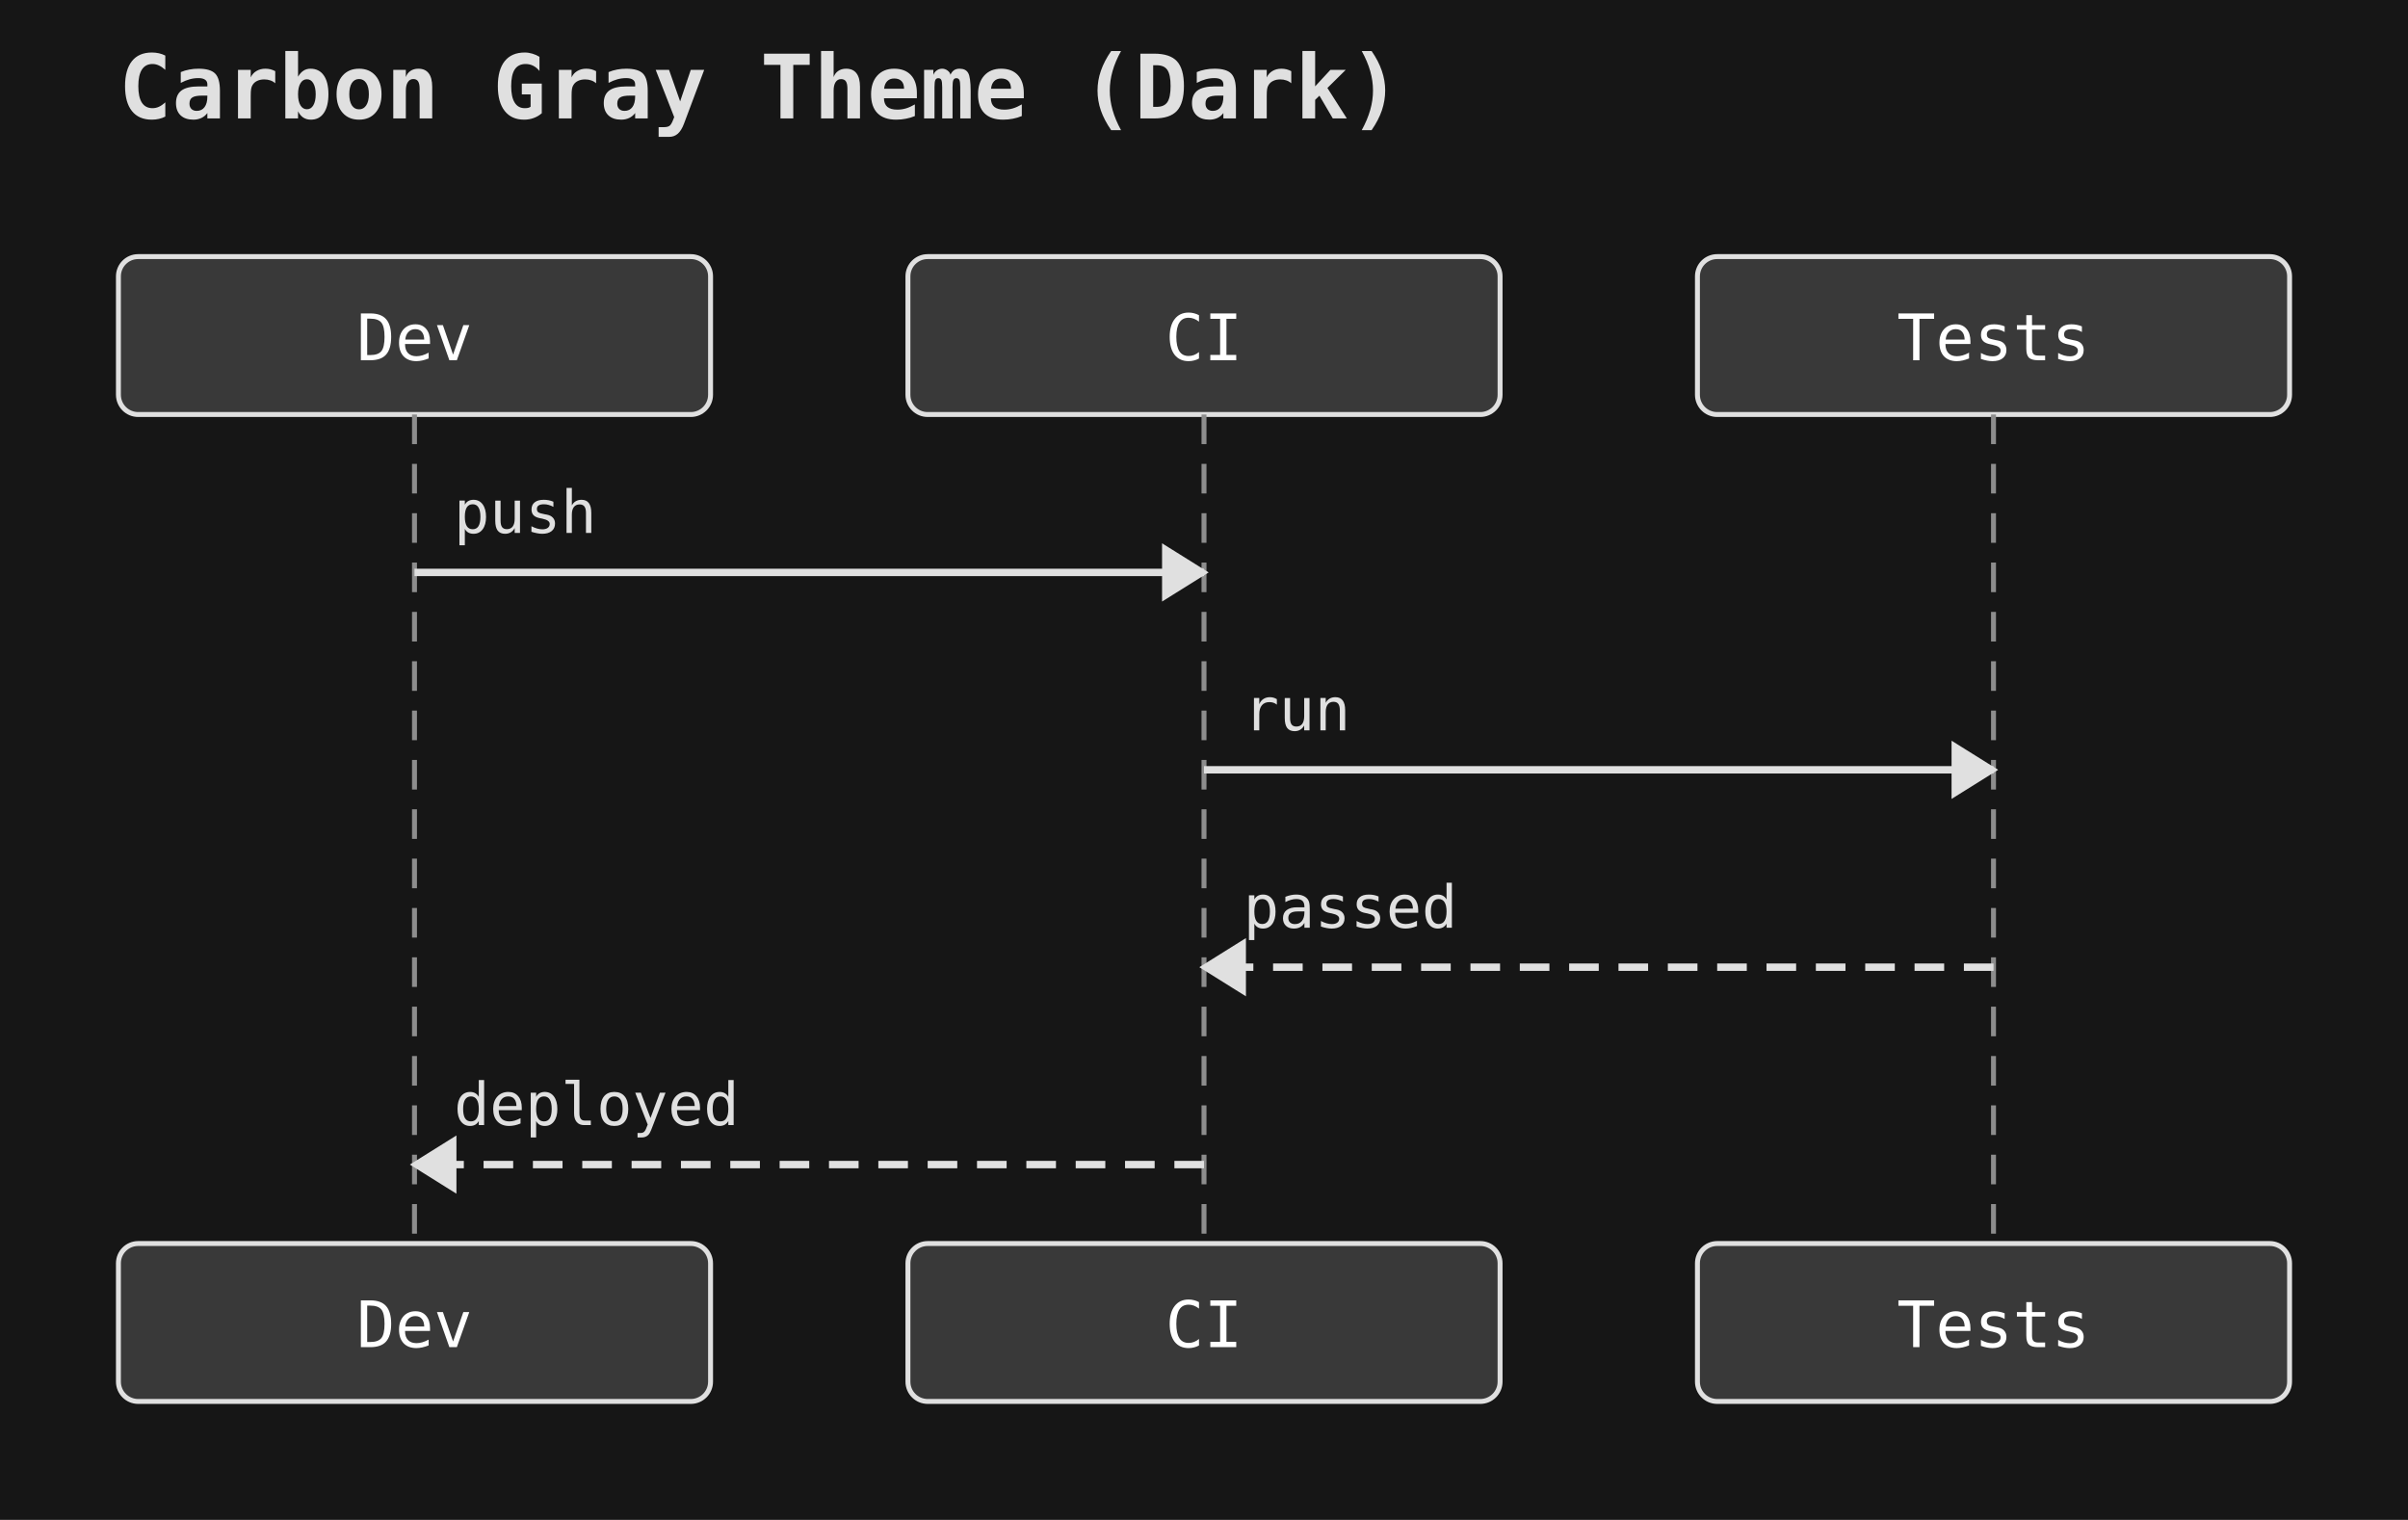
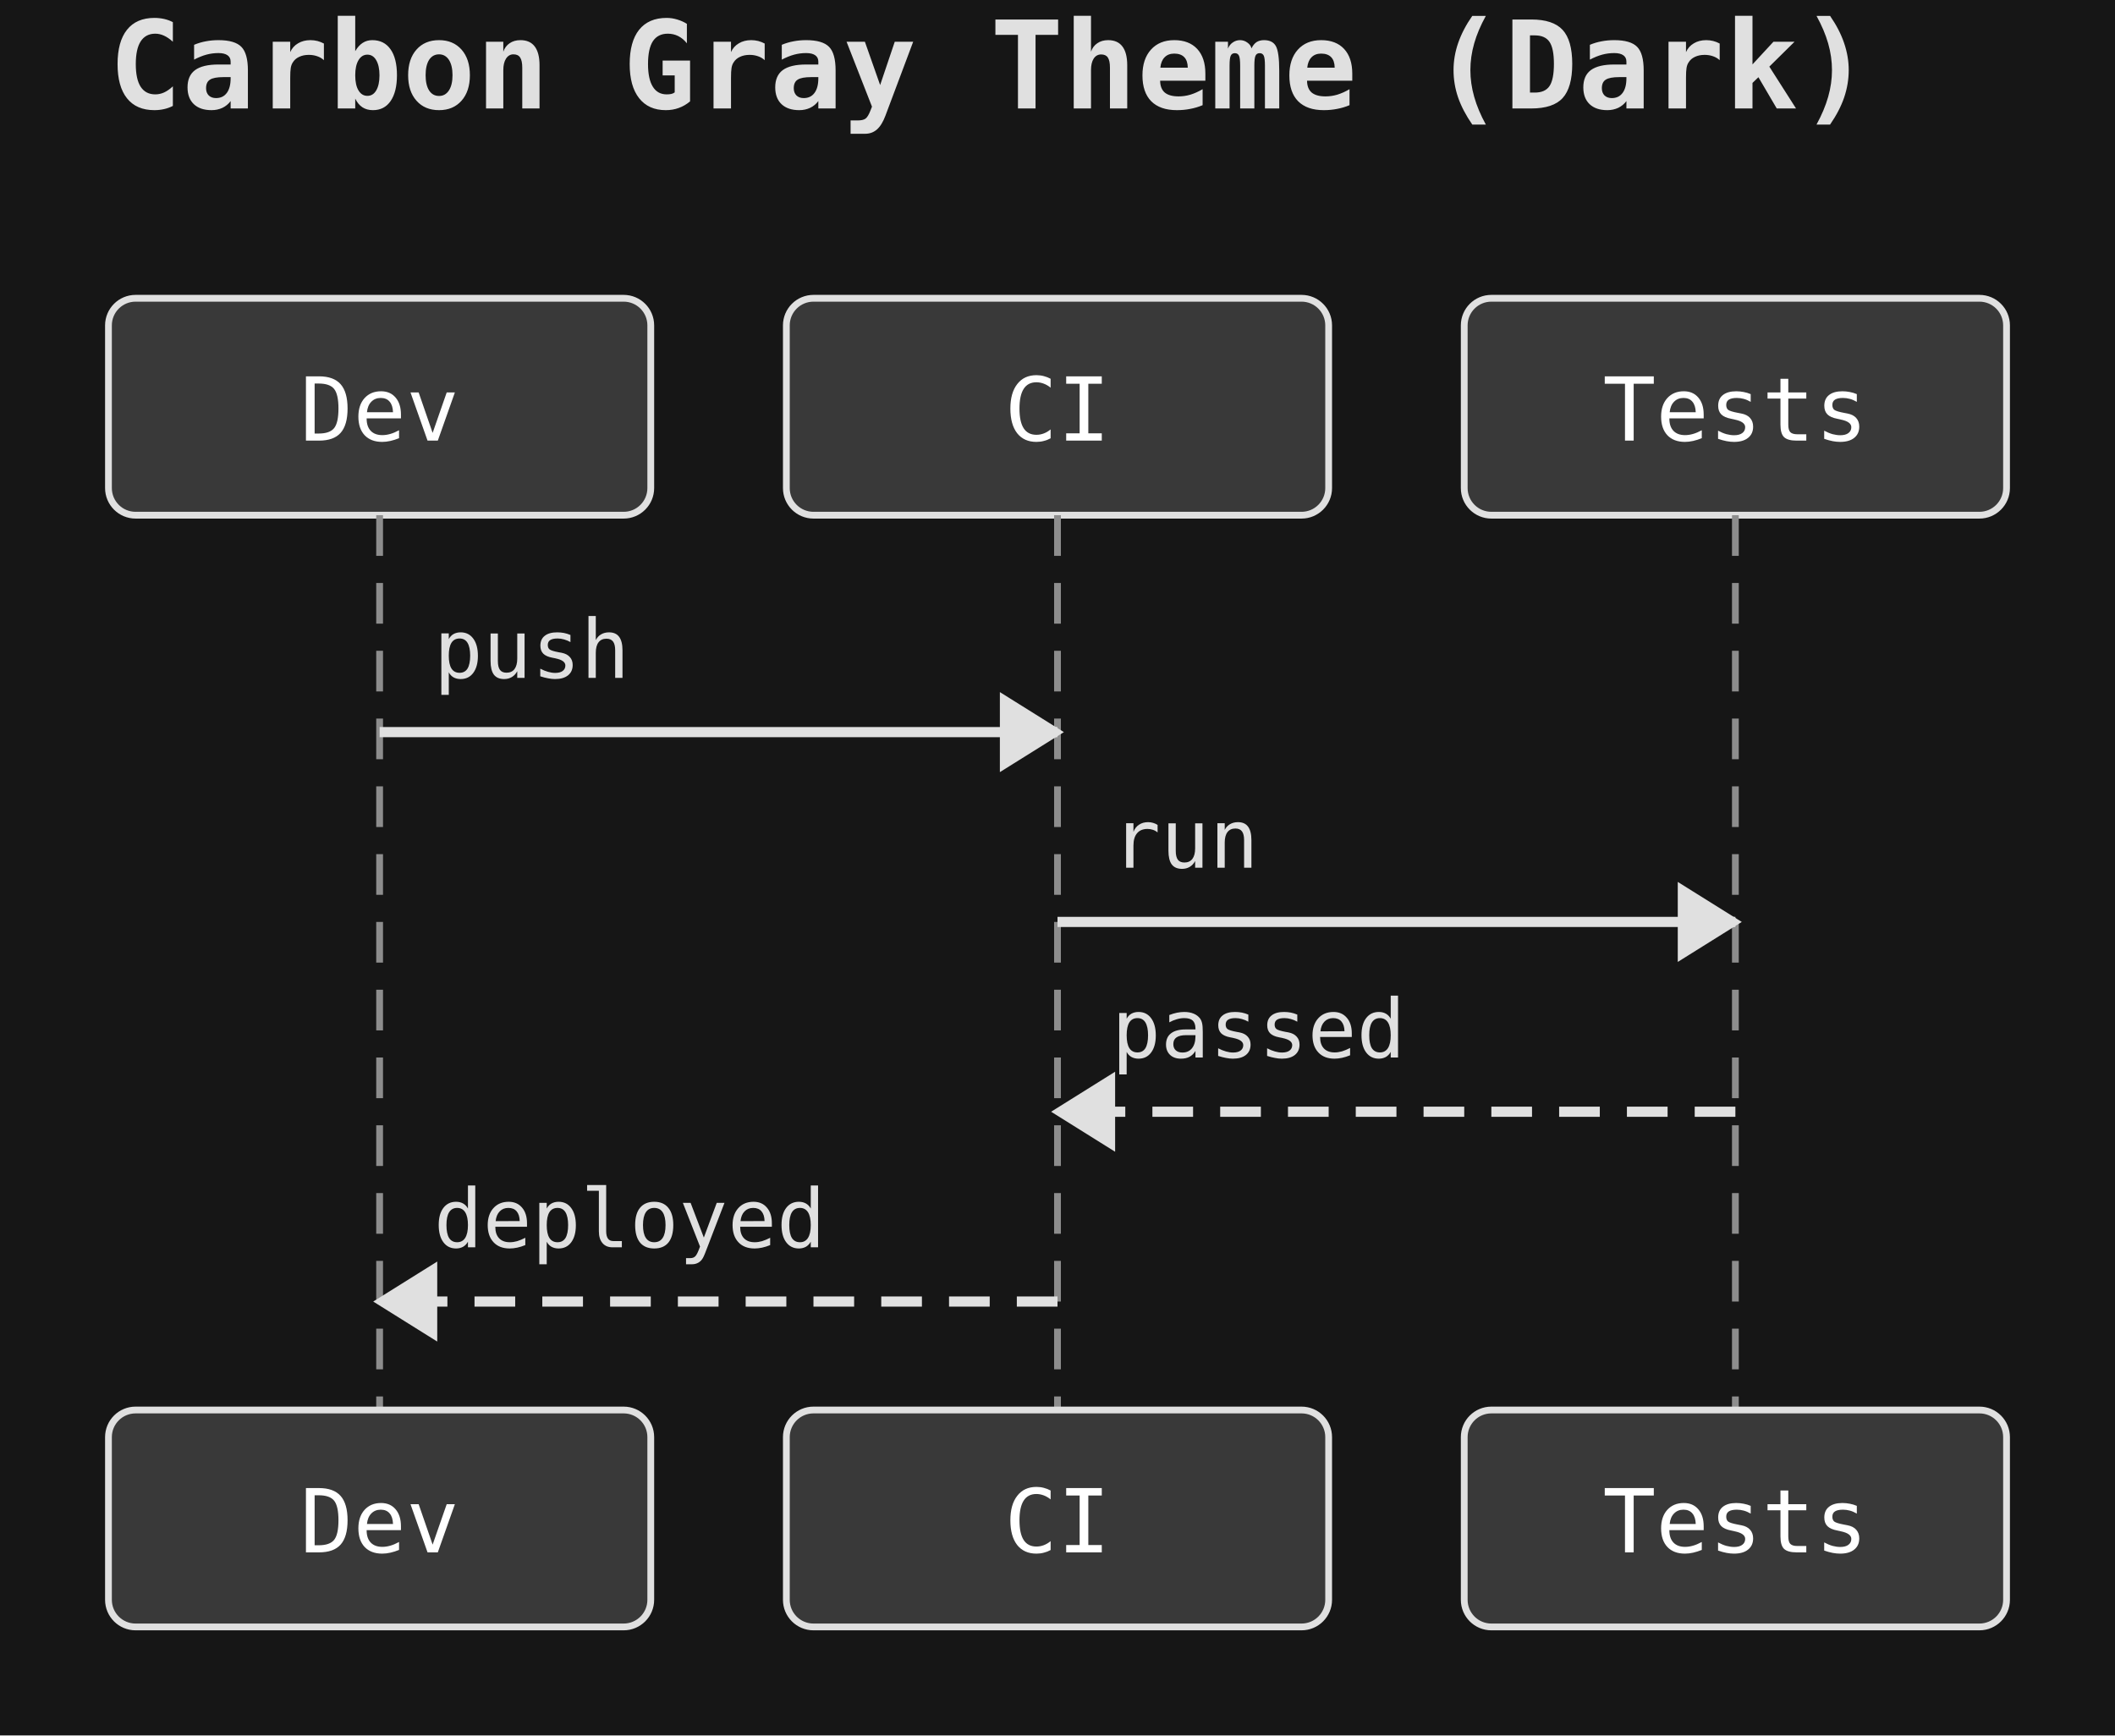
- <svg xmlns="http://www.w3.org/2000/svg" width="488" height="308" viewBox="0 0 488 308">
+ <svg xmlns="http://www.w3.org/2000/svg" width="312" height="256" viewBox="0 0 312 256">
  <rect width="100%" height="100%" fill="#161616" />
-   <text x="24" y="24" font-family="monospace" font-size="18" font-weight="600" fill="#e0e0e0">Carbon Gray Theme (Dark)</text>
-   <rect x="24" y="52" width="120" height="32" rx="4" ry="4" fill="#393939" stroke="#e0e0e0" stroke-width="1" />
-   <text x="84" y="73" text-anchor="middle" font-family="monospace" font-size="13" fill="#ffffff">Dev</text>
-   <rect x="184" y="52" width="120" height="32" rx="4" ry="4" fill="#393939" stroke="#e0e0e0" stroke-width="1" />
-   <text x="244" y="73" text-anchor="middle" font-family="monospace" font-size="13" fill="#ffffff">CI</text>
-   <rect x="344" y="52" width="120" height="32" rx="4" ry="4" fill="#393939" stroke="#e0e0e0" stroke-width="1" />
-   <text x="404" y="73" text-anchor="middle" font-family="monospace" font-size="13" fill="#ffffff">Tests</text>
-   <line x1="84" y1="84" x2="84" y2="252" stroke="#8d8d8d" stroke-width="1" stroke-dasharray="6 4" />
-   <line x1="244" y1="84" x2="244" y2="252" stroke="#8d8d8d" stroke-width="1" stroke-dasharray="6 4" />
-   <line x1="404" y1="84" x2="404" y2="252" stroke="#8d8d8d" stroke-width="1" stroke-dasharray="6 4" />
-   <line x1="84" y1="116" x2="244" y2="116" stroke="#e0e0e0" stroke-width="1.5" />
-   <polygon points="244,116 236,111 236,121" fill="#e0e0e0" stroke="#e0e0e0" stroke-width="1" />
-   <text x="92" y="108" text-anchor="start" font-family="monospace" font-size="12" fill="#e0e0e0">push</text>
-   <line x1="244" y1="156" x2="404" y2="156" stroke="#e0e0e0" stroke-width="1.5" />
-   <polygon points="404,156 396,151 396,161" fill="#e0e0e0" stroke="#e0e0e0" stroke-width="1" />
-   <text x="252" y="148" text-anchor="start" font-family="monospace" font-size="12" fill="#e0e0e0">run</text>
-   <line x1="404" y1="196" x2="244" y2="196" stroke="#e0e0e0" stroke-width="1.5" stroke-dasharray="6 4" />
-   <polygon points="244,196 252,191 252,201" fill="#e0e0e0" stroke="#e0e0e0" stroke-width="1" />
-   <text x="252" y="188" text-anchor="start" font-family="monospace" font-size="12" fill="#e0e0e0">passed</text>
-   <line x1="244" y1="236" x2="84" y2="236" stroke="#e0e0e0" stroke-width="1.5" stroke-dasharray="6 4" />
-   <polygon points="84,236 92,231 92,241" fill="#e0e0e0" stroke="#e0e0e0" stroke-width="1" />
-   <text x="92" y="228" text-anchor="start" font-family="monospace" font-size="12" fill="#e0e0e0">deployed</text>
-   <rect x="24" y="252" width="120" height="32" rx="4" ry="4" fill="#393939" stroke="#e0e0e0" stroke-width="1" />
-   <text x="84" y="273" text-anchor="middle" font-family="monospace" font-size="13" fill="#ffffff">Dev</text>
-   <rect x="184" y="252" width="120" height="32" rx="4" ry="4" fill="#393939" stroke="#e0e0e0" stroke-width="1" />
-   <text x="244" y="273" text-anchor="middle" font-family="monospace" font-size="13" fill="#ffffff">CI</text>
-   <rect x="344" y="252" width="120" height="32" rx="4" ry="4" fill="#393939" stroke="#e0e0e0" stroke-width="1" />
-   <text x="404" y="273" text-anchor="middle" font-family="monospace" font-size="13" fill="#ffffff">Tests</text>
+   <text x="16" y="16" font-family="monospace" font-size="18" font-weight="600" fill="#e0e0e0">Carbon Gray Theme (Dark)</text>
+   <rect x="16" y="44" width="80" height="32" rx="4" ry="4" fill="#393939" stroke="#e0e0e0" stroke-width="1" />
+   <text x="56" y="65" text-anchor="middle" font-family="monospace" font-size="13" fill="#ffffff">Dev</text>
+   <rect x="116" y="44" width="80" height="32" rx="4" ry="4" fill="#393939" stroke="#e0e0e0" stroke-width="1" />
+   <text x="156" y="65" text-anchor="middle" font-family="monospace" font-size="13" fill="#ffffff">CI</text>
+   <rect x="216" y="44" width="80" height="32" rx="4" ry="4" fill="#393939" stroke="#e0e0e0" stroke-width="1" />
+   <text x="256" y="65" text-anchor="middle" font-family="monospace" font-size="13" fill="#ffffff">Tests</text>
+   <line x1="56" y1="76" x2="56" y2="208" stroke="#8d8d8d" stroke-width="1" stroke-dasharray="6 4" />
+   <line x1="156" y1="76" x2="156" y2="208" stroke="#8d8d8d" stroke-width="1" stroke-dasharray="6 4" />
+   <line x1="256" y1="76" x2="256" y2="208" stroke="#8d8d8d" stroke-width="1" stroke-dasharray="6 4" />
+   <line x1="56" y1="108" x2="156" y2="108" stroke="#e0e0e0" stroke-width="1.5" />
+   <polygon points="156,108 148,103 148,113" fill="#e0e0e0" stroke="#e0e0e0" stroke-width="1" />
+   <text x="64" y="100" text-anchor="start" font-family="monospace" font-size="12" fill="#e0e0e0">push</text>
+   <line x1="156" y1="136" x2="256" y2="136" stroke="#e0e0e0" stroke-width="1.5" />
+   <polygon points="256,136 248,131 248,141" fill="#e0e0e0" stroke="#e0e0e0" stroke-width="1" />
+   <text x="164" y="128" text-anchor="start" font-family="monospace" font-size="12" fill="#e0e0e0">run</text>
+   <line x1="256" y1="164" x2="156" y2="164" stroke="#e0e0e0" stroke-width="1.5" stroke-dasharray="6 4" />
+   <polygon points="156,164 164,159 164,169" fill="#e0e0e0" stroke="#e0e0e0" stroke-width="1" />
+   <text x="164" y="156" text-anchor="start" font-family="monospace" font-size="12" fill="#e0e0e0">passed</text>
+   <line x1="156" y1="192" x2="56" y2="192" stroke="#e0e0e0" stroke-width="1.5" stroke-dasharray="6 4" />
+   <polygon points="56,192 64,187 64,197" fill="#e0e0e0" stroke="#e0e0e0" stroke-width="1" />
+   <text x="64" y="184" text-anchor="start" font-family="monospace" font-size="12" fill="#e0e0e0">deployed</text>
+   <rect x="16" y="208" width="80" height="32" rx="4" ry="4" fill="#393939" stroke="#e0e0e0" stroke-width="1" />
+   <text x="56" y="229" text-anchor="middle" font-family="monospace" font-size="13" fill="#ffffff">Dev</text>
+   <rect x="116" y="208" width="80" height="32" rx="4" ry="4" fill="#393939" stroke="#e0e0e0" stroke-width="1" />
+   <text x="156" y="229" text-anchor="middle" font-family="monospace" font-size="13" fill="#ffffff">CI</text>
+   <rect x="216" y="208" width="80" height="32" rx="4" ry="4" fill="#393939" stroke="#e0e0e0" stroke-width="1" />
+   <text x="256" y="229" text-anchor="middle" font-family="monospace" font-size="13" fill="#ffffff">Tests</text>
</svg>
